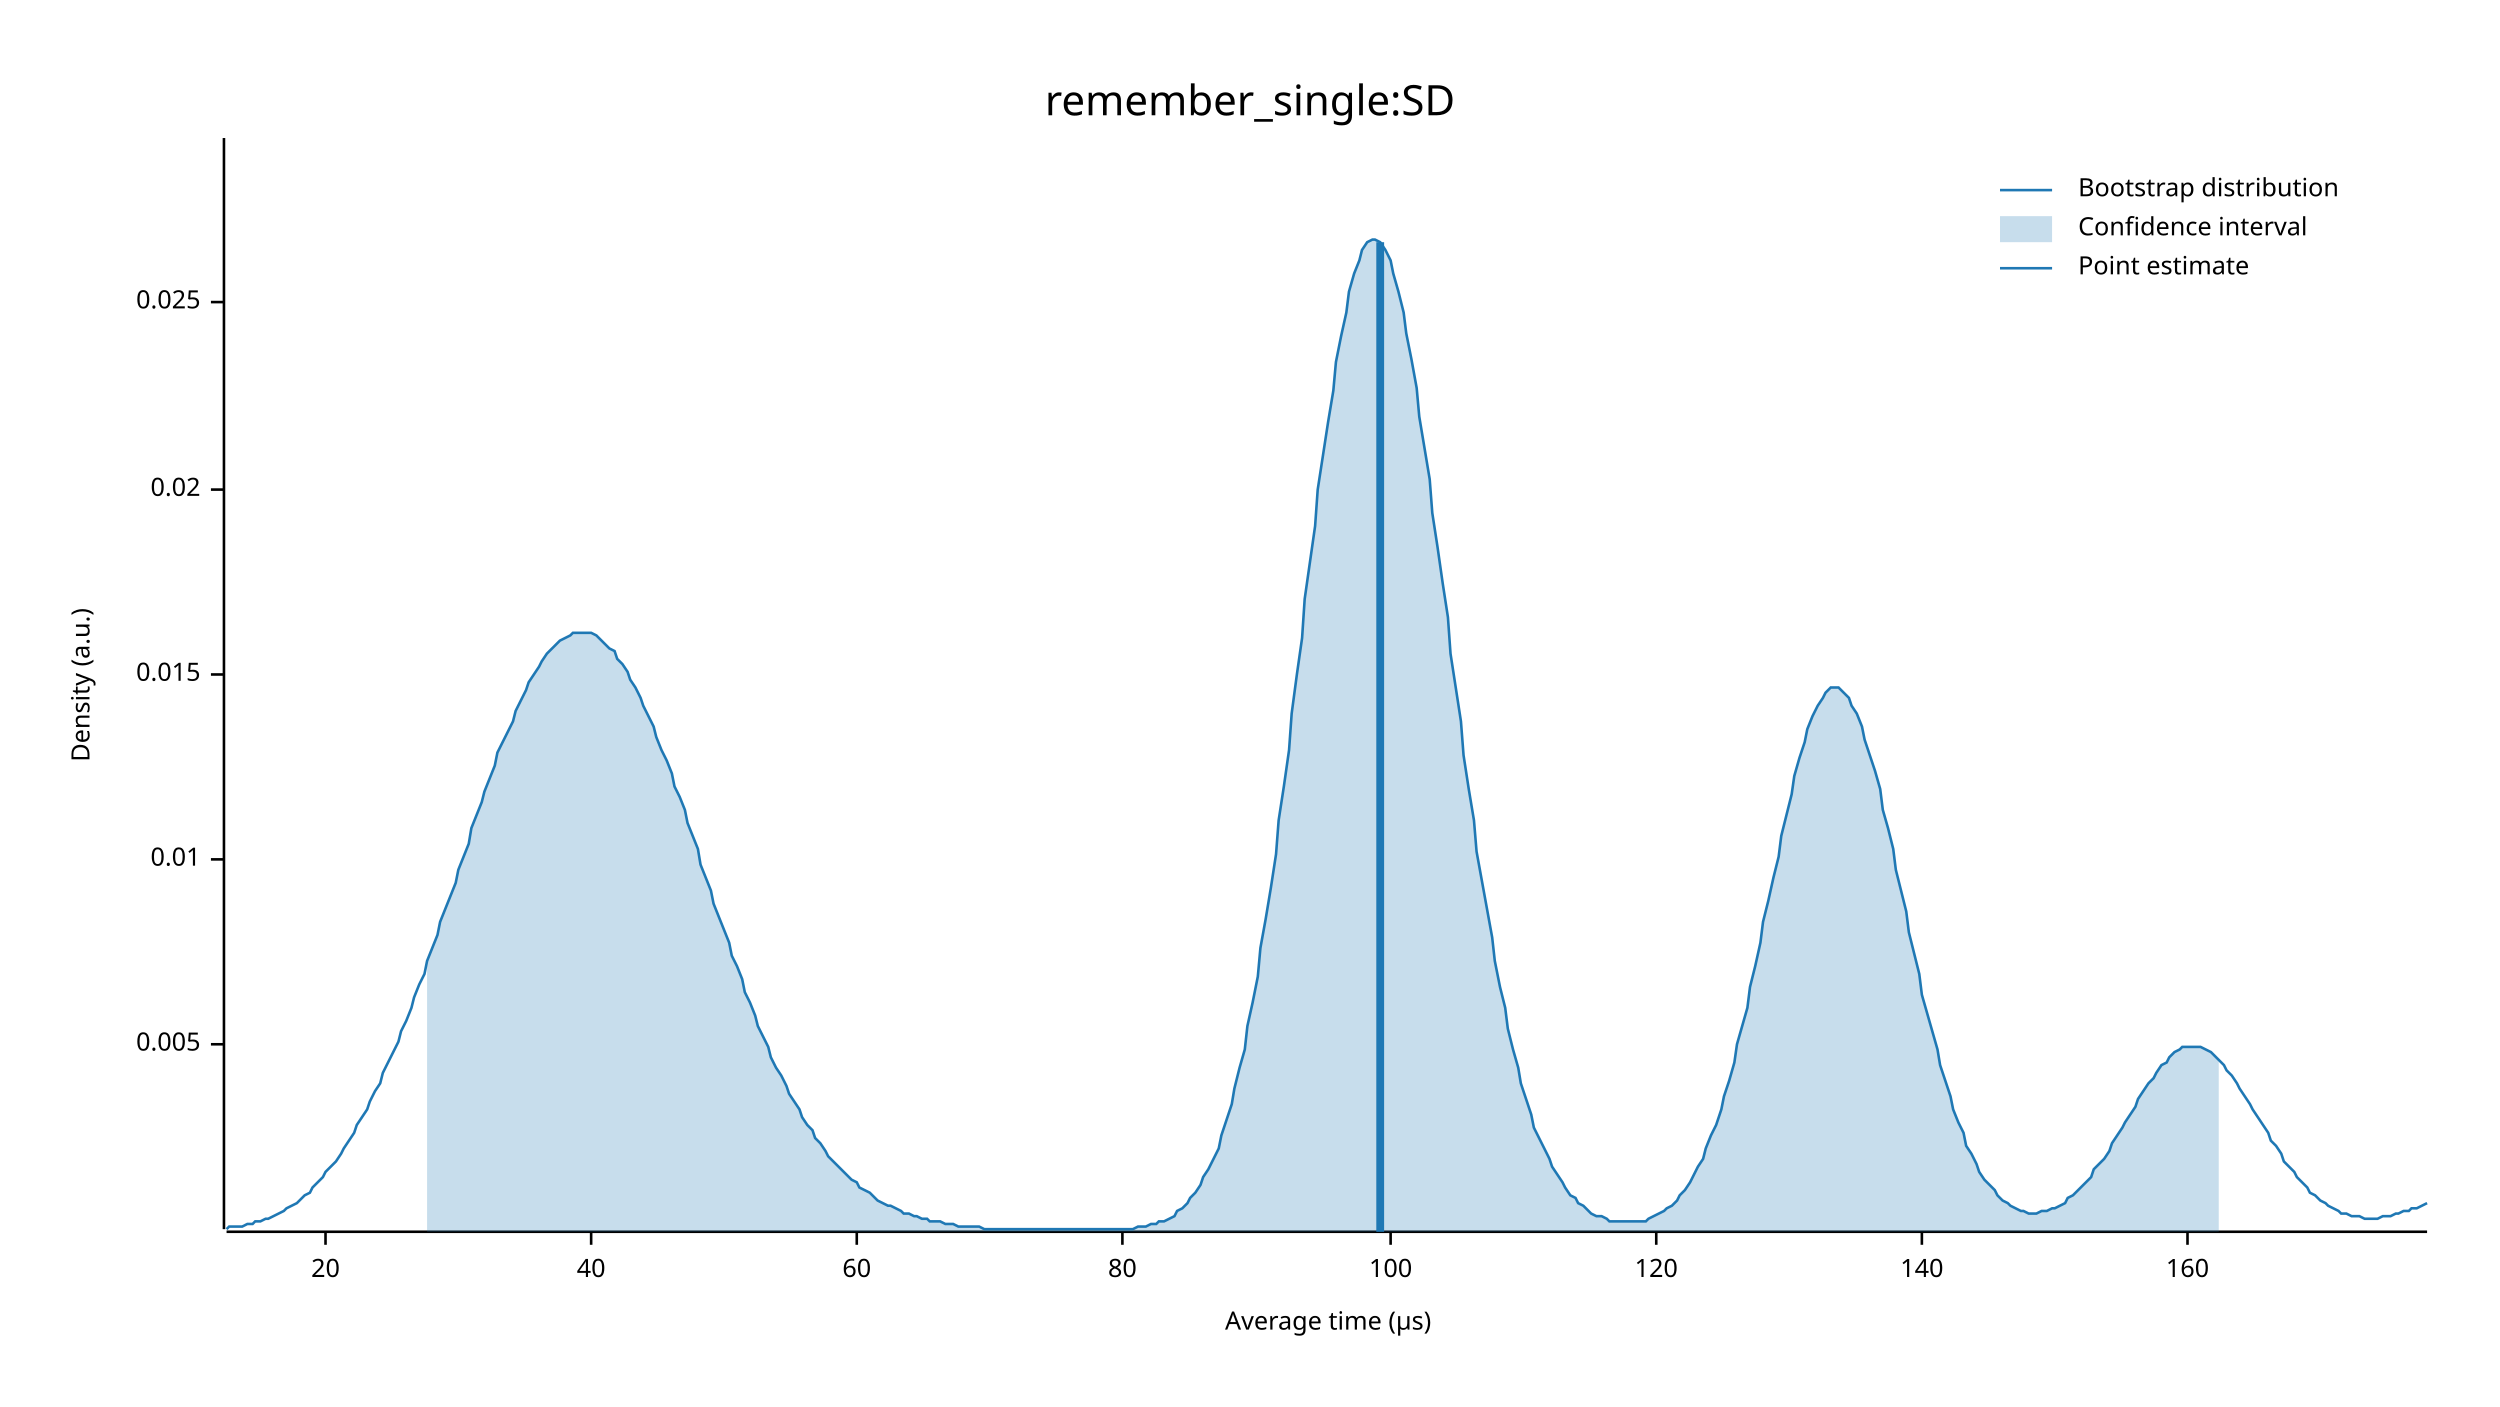
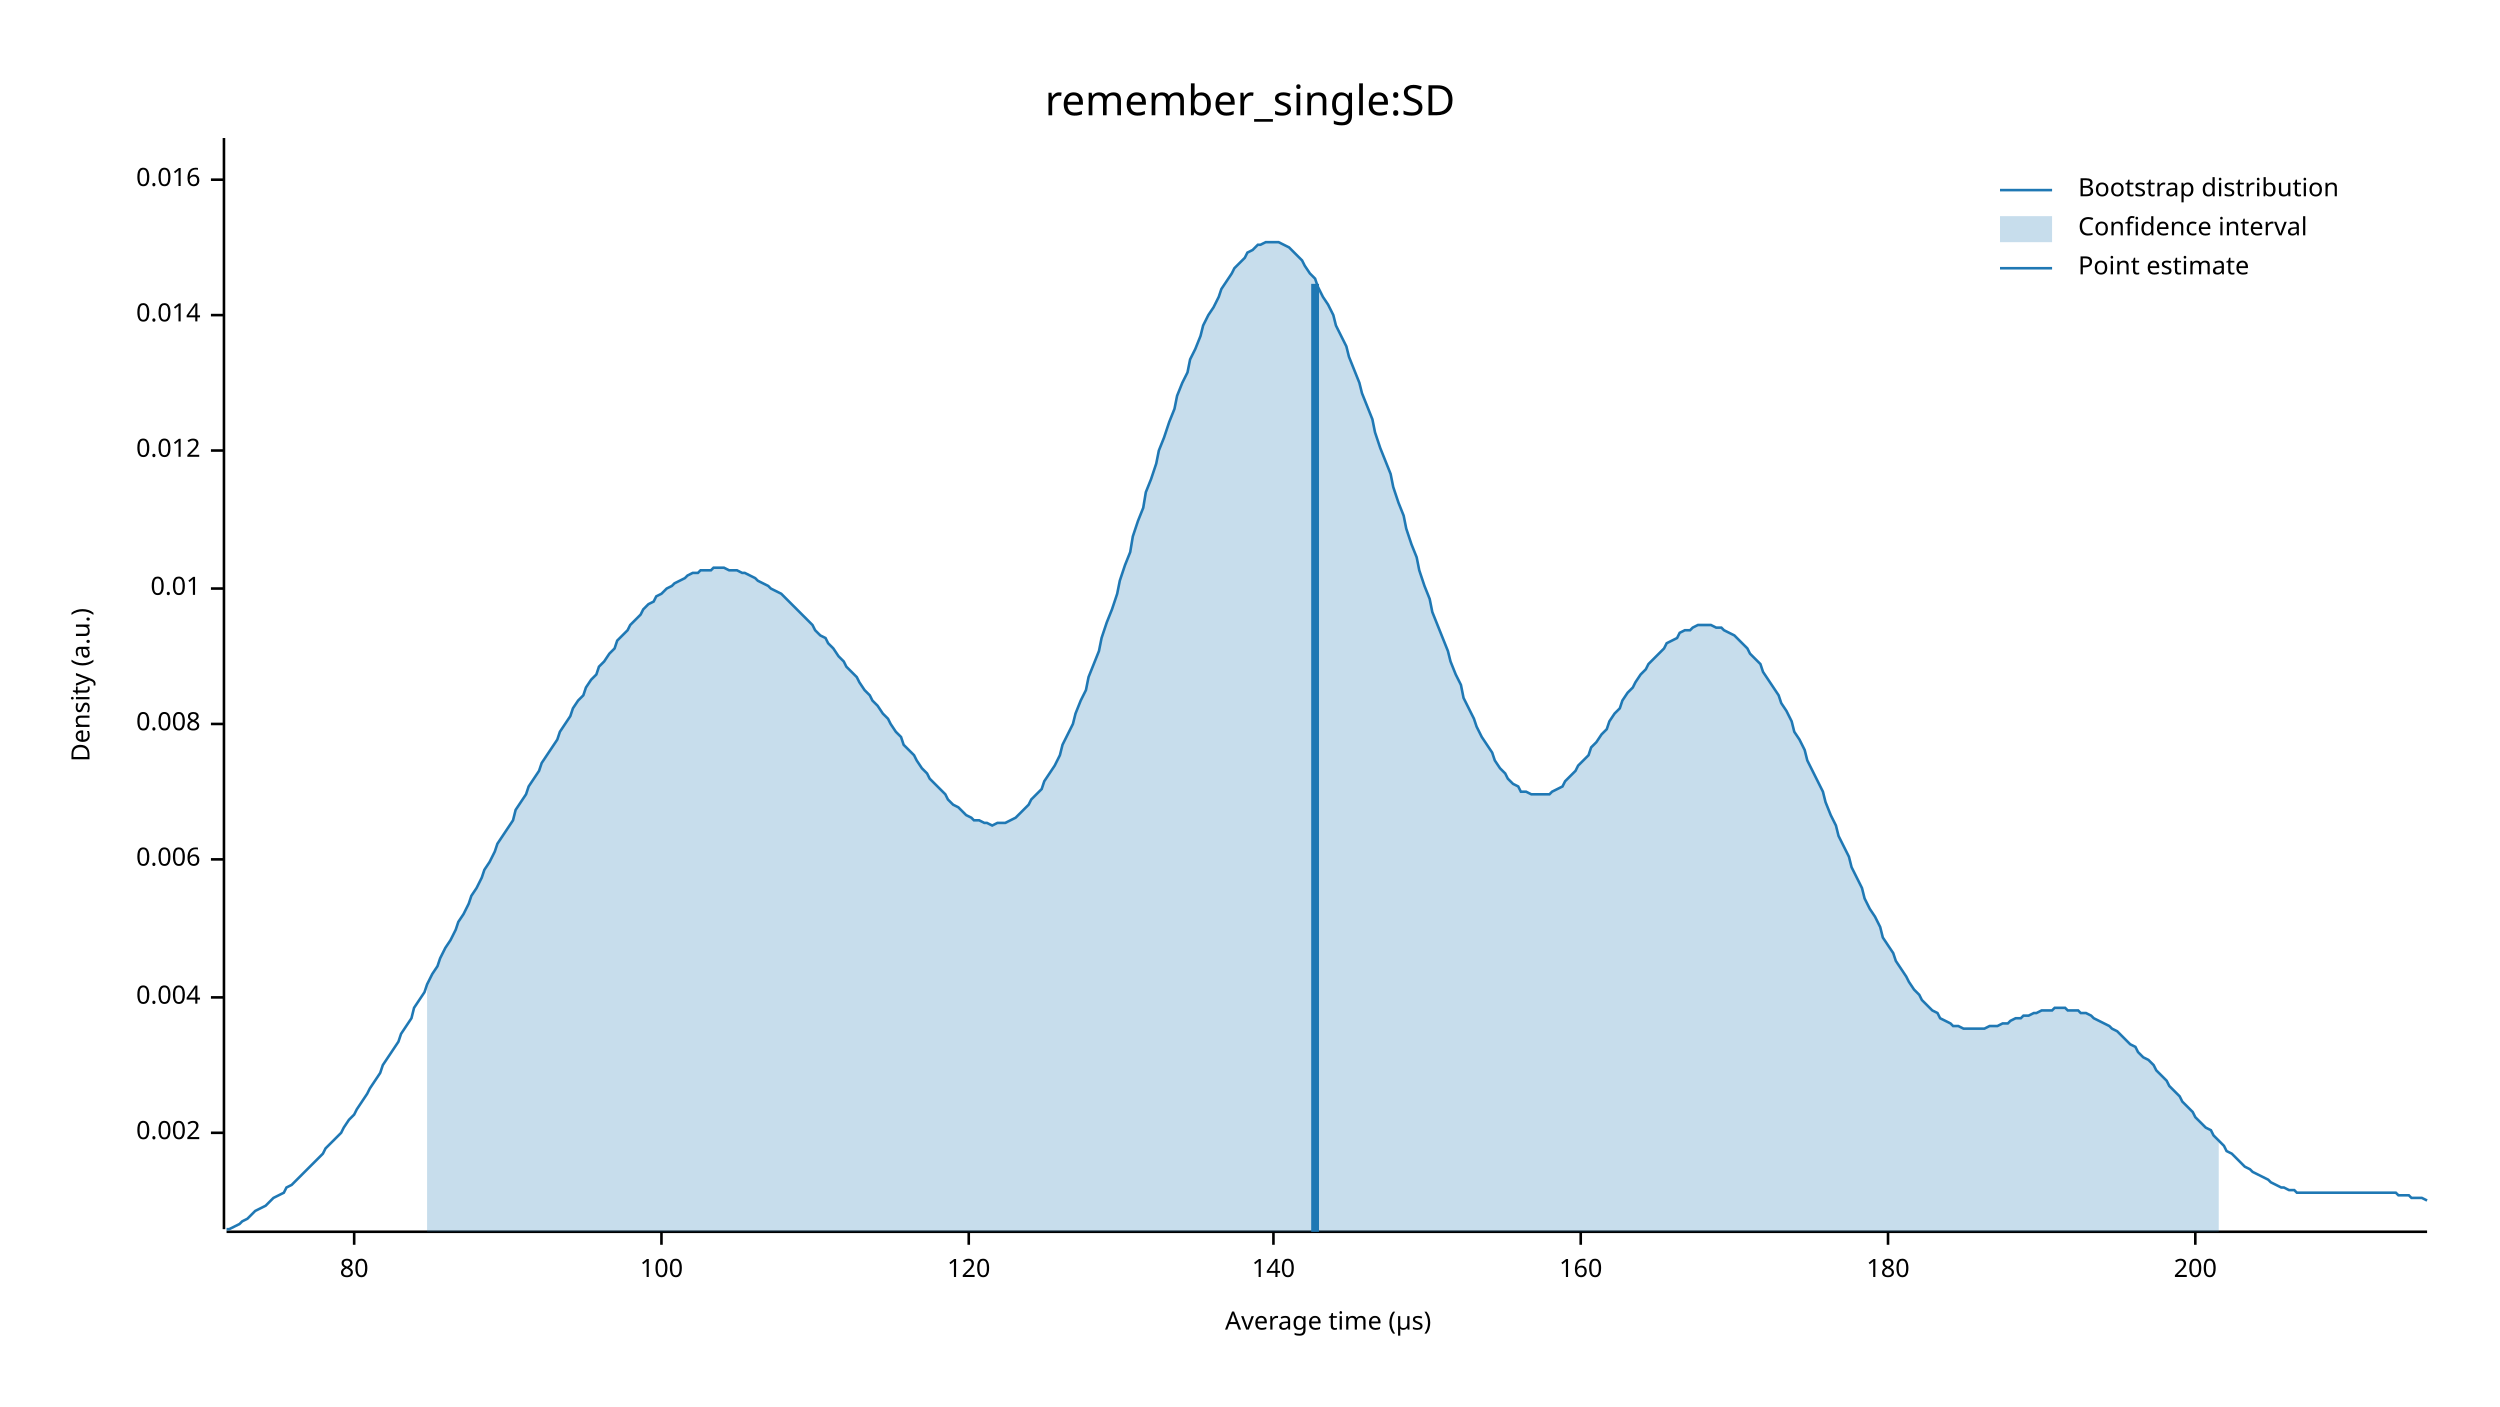
<svg xmlns="http://www.w3.org/2000/svg" width="960" height="540" viewBox="0 0 960 540">
  <text x="480" y="32" dy="0.76em" text-anchor="middle" font-family="sans-serif" font-size="16.129" opacity="1" fill="#000000">
remember_single:SD
</text>
  <text x="27" y="263" dy="0.76em" text-anchor="middle" font-family="sans-serif" font-size="9.677" opacity="1" fill="#000000" transform="rotate(270, 27, 263)">
Density (a.u.)
</text>
  <text x="510" y="513" dy="-0.5ex" text-anchor="middle" font-family="sans-serif" font-size="9.677" opacity="1" fill="#000000">
Average time (µs)
</text>
  <polyline fill="none" opacity="1" stroke="#000000" stroke-width="1" points="86,53 86,472 " />
-   <text x="77" y="401" dy="0.5ex" text-anchor="end" font-family="sans-serif" font-size="9.677" opacity="1" fill="#000000">
- 0.005
+   <text x="77" y="435" dy="0.5ex" text-anchor="end" font-family="sans-serif" font-size="9.677" opacity="1" fill="#000000">
+ 0.002
</text>
-   <polyline fill="none" opacity="1" stroke="#000000" stroke-width="1" points="81,401 86,401 " />
+   <polyline fill="none" opacity="1" stroke="#000000" stroke-width="1" points="81,435 86,435 " />
+   <text x="77" y="383" dy="0.5ex" text-anchor="end" font-family="sans-serif" font-size="9.677" opacity="1" fill="#000000">
+ 0.004
+ </text>
+   <polyline fill="none" opacity="1" stroke="#000000" stroke-width="1" points="81,383 86,383 " />
  <text x="77" y="330" dy="0.5ex" text-anchor="end" font-family="sans-serif" font-size="9.677" opacity="1" fill="#000000">
+ 0.006
+ </text>
+   <polyline fill="none" opacity="1" stroke="#000000" stroke-width="1" points="81,330 86,330 " />
+   <text x="77" y="278" dy="0.5ex" text-anchor="end" font-family="sans-serif" font-size="9.677" opacity="1" fill="#000000">
+ 0.008
+ </text>
+   <polyline fill="none" opacity="1" stroke="#000000" stroke-width="1" points="81,278 86,278 " />
+   <text x="77" y="226" dy="0.5ex" text-anchor="end" font-family="sans-serif" font-size="9.677" opacity="1" fill="#000000">
0.01
</text>
-   <polyline fill="none" opacity="1" stroke="#000000" stroke-width="1" points="81,330 86,330 " />
-   <text x="77" y="259" dy="0.5ex" text-anchor="end" font-family="sans-serif" font-size="9.677" opacity="1" fill="#000000">
- 0.015
+   <polyline fill="none" opacity="1" stroke="#000000" stroke-width="1" points="81,226 86,226 " />
+   <text x="77" y="173" dy="0.5ex" text-anchor="end" font-family="sans-serif" font-size="9.677" opacity="1" fill="#000000">
+ 0.012
</text>
-   <polyline fill="none" opacity="1" stroke="#000000" stroke-width="1" points="81,259 86,259 " />
-   <text x="77" y="188" dy="0.5ex" text-anchor="end" font-family="sans-serif" font-size="9.677" opacity="1" fill="#000000">
- 0.02
+   <polyline fill="none" opacity="1" stroke="#000000" stroke-width="1" points="81,173 86,173 " />
+   <text x="77" y="121" dy="0.5ex" text-anchor="end" font-family="sans-serif" font-size="9.677" opacity="1" fill="#000000">
+ 0.014
</text>
-   <polyline fill="none" opacity="1" stroke="#000000" stroke-width="1" points="81,188 86,188 " />
-   <text x="77" y="116" dy="0.5ex" text-anchor="end" font-family="sans-serif" font-size="9.677" opacity="1" fill="#000000">
- 0.025
+   <polyline fill="none" opacity="1" stroke="#000000" stroke-width="1" points="81,121 86,121 " />
+   <text x="77" y="69" dy="0.5ex" text-anchor="end" font-family="sans-serif" font-size="9.677" opacity="1" fill="#000000">
+ 0.016
</text>
-   <polyline fill="none" opacity="1" stroke="#000000" stroke-width="1" points="81,116 86,116 " />
+   <polyline fill="none" opacity="1" stroke="#000000" stroke-width="1" points="81,69 86,69 " />
  <polyline fill="none" opacity="1" stroke="#000000" stroke-width="1" points="87,473 932,473 " />
-   <text x="125" y="483" dy="0.76em" text-anchor="middle" font-family="sans-serif" font-size="9.677" opacity="1" fill="#000000">
- 20
- </text>
-   <polyline fill="none" opacity="1" stroke="#000000" stroke-width="1" points="125,473 125,478 " />
-   <text x="227" y="483" dy="0.76em" text-anchor="middle" font-family="sans-serif" font-size="9.677" opacity="1" fill="#000000">
- 40
- </text>
-   <polyline fill="none" opacity="1" stroke="#000000" stroke-width="1" points="227,473 227,478 " />
-   <text x="329" y="483" dy="0.76em" text-anchor="middle" font-family="sans-serif" font-size="9.677" opacity="1" fill="#000000">
- 60
- </text>
-   <polyline fill="none" opacity="1" stroke="#000000" stroke-width="1" points="329,473 329,478 " />
-   <text x="431" y="483" dy="0.76em" text-anchor="middle" font-family="sans-serif" font-size="9.677" opacity="1" fill="#000000">
+   <text x="136" y="483" dy="0.76em" text-anchor="middle" font-family="sans-serif" font-size="9.677" opacity="1" fill="#000000">
80
</text>
-   <polyline fill="none" opacity="1" stroke="#000000" stroke-width="1" points="431,473 431,478 " />
-   <text x="534" y="483" dy="0.76em" text-anchor="middle" font-family="sans-serif" font-size="9.677" opacity="1" fill="#000000">
+   <polyline fill="none" opacity="1" stroke="#000000" stroke-width="1" points="136,473 136,478 " />
+   <text x="254" y="483" dy="0.76em" text-anchor="middle" font-family="sans-serif" font-size="9.677" opacity="1" fill="#000000">
100
</text>
-   <polyline fill="none" opacity="1" stroke="#000000" stroke-width="1" points="534,473 534,478 " />
-   <text x="636" y="483" dy="0.76em" text-anchor="middle" font-family="sans-serif" font-size="9.677" opacity="1" fill="#000000">
+   <polyline fill="none" opacity="1" stroke="#000000" stroke-width="1" points="254,473 254,478 " />
+   <text x="372" y="483" dy="0.76em" text-anchor="middle" font-family="sans-serif" font-size="9.677" opacity="1" fill="#000000">
120
</text>
-   <polyline fill="none" opacity="1" stroke="#000000" stroke-width="1" points="636,473 636,478 " />
-   <text x="738" y="483" dy="0.76em" text-anchor="middle" font-family="sans-serif" font-size="9.677" opacity="1" fill="#000000">
+   <polyline fill="none" opacity="1" stroke="#000000" stroke-width="1" points="372,473 372,478 " />
+   <text x="489" y="483" dy="0.76em" text-anchor="middle" font-family="sans-serif" font-size="9.677" opacity="1" fill="#000000">
140
</text>
-   <polyline fill="none" opacity="1" stroke="#000000" stroke-width="1" points="738,473 738,478 " />
-   <text x="840" y="483" dy="0.76em" text-anchor="middle" font-family="sans-serif" font-size="9.677" opacity="1" fill="#000000">
+   <polyline fill="none" opacity="1" stroke="#000000" stroke-width="1" points="489,473 489,478 " />
+   <text x="607" y="483" dy="0.76em" text-anchor="middle" font-family="sans-serif" font-size="9.677" opacity="1" fill="#000000">
160
</text>
-   <polyline fill="none" opacity="1" stroke="#000000" stroke-width="1" points="840,473 840,478 " />
-   <polyline fill="none" opacity="1" stroke="#1F78B4" stroke-width="1" points="87,472 88,471 90,471 92,471 93,471 95,470 97,470 98,469 100,469 102,468 103,468 105,467 107,466 109,465 110,464 112,463 114,462 115,461 117,459 119,458 120,456 122,454 124,452 125,450 127,448 129,446 131,443 132,441 134,438 136,435 137,432 139,429 141,426 142,423 144,419 146,416 147,412 149,408 151,404 153,400 154,396 156,392 158,387 159,383 161,378 163,374 164,369 166,364 168,359 169,354 171,349 173,344 175,339 176,334 178,329 180,324 181,318 183,313 185,308 186,304 188,299 190,294 191,289 193,285 195,281 197,277 198,273 200,269 202,265 203,262 205,259 207,256 208,254 210,251 212,249 214,247 215,246 217,245 219,244 220,243 222,243 224,243 225,243 227,243 229,244 230,245 232,247 234,249 236,250 237,253 239,255 241,258 242,261 244,264 246,268 247,271 249,275 251,279 252,283 254,288 256,292 258,297 259,302 261,306 263,311 264,316 266,321 268,326 269,332 271,337 273,342 274,347 276,352 278,357 280,362 281,367 283,371 285,376 286,381 288,385 290,390 291,394 293,398 295,402 296,406 298,410 300,413 302,417 303,420 305,423 307,426 308,429 310,432 312,434 313,437 315,439 317,442 318,444 320,446 322,448 324,450 325,451 327,453 329,454 330,456 332,457 334,458 335,459 337,461 339,462 341,463 342,463 344,464 346,465 347,466 349,466 351,467 352,467 354,468 356,468 357,469 359,469 361,469 363,470 364,470 366,470 368,471 369,471 371,471 373,471 374,471 376,471 378,472 379,472 381,472 383,472 385,472 386,472 388,472 390,472 391,472 393,472 395,472 396,472 398,472 400,472 401,472 403,472 405,472 407,472 408,472 410,472 412,472 413,472 415,472 417,472 418,472 420,472 422,472 423,472 425,472 427,472 429,472 430,472 432,472 434,472 435,472 437,471 439,471 440,471 442,470 444,470 445,469 447,469 449,468 451,467 452,465 454,464 456,462 457,460 459,458 461,455 462,452 464,449 466,445 468,441 469,436 471,430 473,424 474,418 476,410 478,403 479,394 481,385 483,375 484,364 486,353 488,341 490,328 491,315 493,302 495,288 496,274 498,259 500,245 501,230 503,216 505,202 506,188 508,175 510,162 512,150 513,139 515,129 517,120 518,112 520,105 522,100 523,96 525,93 527,92 528,92 530,93 532,96 534,100 535,105 537,112 539,120 540,128 542,138 544,149 545,160 547,172 549,184 550,197 552,210 554,224 556,237 557,251 559,264 561,277 562,290 564,303 566,315 567,327 569,338 571,349 573,360 574,369 576,379 578,387 579,395 581,403 583,410 584,416 586,422 588,428 589,433 591,437 593,441 595,445 596,448 598,451 600,454 601,456 603,459 605,460 606,462 608,463 610,465 611,466 613,467 615,467 617,468 618,469 620,469 622,469 623,469 625,469 627,469 628,469 630,469 632,469 633,468 635,467 637,466 639,465 640,464 642,463 644,461 645,459 647,457 649,454 650,452 652,448 654,445 655,441 657,436 659,432 661,426 662,421 664,415 666,408 667,401 669,394 671,387 672,379 674,371 676,362 677,354 679,346 681,337 683,329 684,321 686,313 688,305 689,298 691,291 693,285 694,280 696,275 698,271 700,268 701,266 703,264 705,264 706,264 708,266 710,268 711,271 713,274 715,279 716,284 718,290 720,296 722,303 723,311 725,318 727,326 728,334 730,342 732,350 733,358 735,366 737,374 738,382 740,389 742,396 744,403 745,409 747,415 749,421 750,426 752,431 754,435 755,440 757,443 759,447 760,450 762,453 764,455 766,457 767,459 769,461 771,462 772,463 774,464 776,465 777,465 779,466 781,466 782,466 784,465 786,465 788,464 789,464 791,463 793,462 794,460 796,459 798,457 799,456 801,454 803,452 804,449 806,447 808,445 810,442 811,439 813,436 815,433 816,431 818,428 820,425 821,422 823,419 825,416 827,414 828,412 830,409 832,408 833,406 835,404 837,403 838,402 840,402 842,402 843,402 845,402 847,403 849,404 850,405 852,407 854,409 855,411 857,413 859,416 860,418 862,421 864,424 865,426 867,429 869,432 871,435 872,438 874,440 876,443 877,446 879,448 881,450 882,452 884,454 886,456 887,458 889,459 891,461 893,462 894,463 896,464 898,465 899,466 901,466 903,467 904,467 906,467 908,468 909,468 911,468 913,468 915,467 916,467 918,467 920,466 921,466 923,465 925,465 926,464 928,464 930,463 932,462 " />
-   <polygon opacity="0.25" fill="#1F78B4" points="164,369 166,364 168,359 169,354 171,349 173,344 175,339 176,334 178,329 180,324 181,318 183,313 185,308 186,304 188,299 190,294 191,289 193,285 195,281 197,277 198,273 200,269 202,265 203,262 205,259 207,256 208,254 210,251 212,249 214,247 215,246 217,245 219,244 220,243 222,243 224,243 225,243 227,243 229,244 230,245 232,247 234,249 236,250 237,253 239,255 241,258 242,261 244,264 246,268 247,271 249,275 251,279 252,283 254,288 256,292 258,297 259,302 261,306 263,311 264,316 266,321 268,326 269,332 271,337 273,342 274,347 276,352 278,357 280,362 281,367 283,371 285,376 286,381 288,385 290,390 291,394 293,398 295,402 296,406 298,410 300,413 302,417 303,420 305,423 307,426 308,429 310,432 312,434 313,437 315,439 317,442 318,444 320,446 322,448 324,450 325,451 327,453 329,454 330,456 332,457 334,458 335,459 337,461 339,462 341,463 342,463 344,464 346,465 347,466 349,466 351,467 352,467 354,468 356,468 357,469 359,469 361,469 363,470 364,470 366,470 368,471 369,471 371,471 373,471 374,471 376,471 378,472 379,472 381,472 383,472 385,472 386,472 388,472 390,472 391,472 393,472 395,472 396,472 398,472 400,472 401,472 403,472 405,472 407,472 408,472 410,472 412,472 413,472 415,472 417,472 418,472 420,472 422,472 423,472 425,472 427,472 429,472 430,472 432,472 434,472 435,472 437,471 439,471 440,471 442,470 444,470 445,469 447,469 449,468 451,467 452,465 454,464 456,462 457,460 459,458 461,455 462,452 464,449 466,445 468,441 469,436 471,430 473,424 474,418 476,410 478,403 479,394 481,385 483,375 484,364 486,353 488,341 490,328 491,315 493,302 495,288 496,274 498,259 500,245 501,230 503,216 505,202 506,188 508,175 510,162 512,150 513,139 515,129 517,120 518,112 520,105 522,100 523,96 525,93 527,92 528,92 530,93 532,96 534,100 535,105 537,112 539,120 540,128 542,138 544,149 545,160 547,172 549,184 550,197 552,210 554,224 556,237 557,251 559,264 561,277 562,290 564,303 566,315 567,327 569,338 571,349 573,360 574,369 576,379 578,387 579,395 581,403 583,410 584,416 586,422 588,428 589,433 591,437 593,441 595,445 596,448 598,451 600,454 601,456 603,459 605,460 606,462 608,463 610,465 611,466 613,467 615,467 617,468 618,469 620,469 622,469 623,469 625,469 627,469 628,469 630,469 632,469 633,468 635,467 637,466 639,465 640,464 642,463 644,461 645,459 647,457 649,454 650,452 652,448 654,445 655,441 657,436 659,432 661,426 662,421 664,415 666,408 667,401 669,394 671,387 672,379 674,371 676,362 677,354 679,346 681,337 683,329 684,321 686,313 688,305 689,298 691,291 693,285 694,280 696,275 698,271 700,268 701,266 703,264 705,264 706,264 708,266 710,268 711,271 713,274 715,279 716,284 718,290 720,296 722,303 723,311 725,318 727,326 728,334 730,342 732,350 733,358 735,366 737,374 738,382 740,389 742,396 744,403 745,409 747,415 749,421 750,426 752,431 754,435 755,440 757,443 759,447 760,450 762,453 764,455 766,457 767,459 769,461 771,462 772,463 774,464 776,465 777,465 779,466 781,466 782,466 784,465 786,465 788,464 789,464 791,463 793,462 794,460 796,459 798,457 799,456 801,454 803,452 804,449 806,447 808,445 810,442 811,439 813,436 815,433 816,431 818,428 820,425 821,422 823,419 825,416 827,414 828,412 830,409 832,408 833,406 835,404 837,403 838,402 840,402 842,402 843,402 845,402 847,403 849,404 850,405 852,407 852,473 164,473 " />
-   <polyline fill="none" opacity="1" stroke="#1F78B4" stroke-width="3" points="530,473 530,93 " />
+   <polyline fill="none" opacity="1" stroke="#000000" stroke-width="1" points="607,473 607,478 " />
+   <text x="725" y="483" dy="0.76em" text-anchor="middle" font-family="sans-serif" font-size="9.677" opacity="1" fill="#000000">
+ 180
+ </text>
+   <polyline fill="none" opacity="1" stroke="#000000" stroke-width="1" points="725,473 725,478 " />
+   <text x="843" y="483" dy="0.76em" text-anchor="middle" font-family="sans-serif" font-size="9.677" opacity="1" fill="#000000">
+ 200
+ </text>
+   <polyline fill="none" opacity="1" stroke="#000000" stroke-width="1" points="843,473 843,478 " />
+   <polyline fill="none" opacity="1" stroke="#1F78B4" stroke-width="1" points="87,472 88,472 90,471 92,470 93,469 95,468 97,466 98,465 100,464 102,463 103,462 105,460 107,459 109,458 110,456 112,455 114,453 115,452 117,450 119,448 120,447 122,445 124,443 125,441 127,439 129,437 131,435 132,433 134,430 136,428 137,426 139,423 141,420 142,418 144,415 146,412 147,409 149,406 151,403 153,400 154,397 156,394 158,391 159,387 161,384 163,381 164,378 166,374 168,371 169,368 171,364 173,361 175,357 176,354 178,351 180,347 181,344 183,341 185,337 186,334 188,331 190,327 191,324 193,321 195,318 197,315 198,311 200,308 202,305 203,302 205,299 207,296 208,293 210,290 212,287 214,284 215,281 217,278 219,275 220,272 222,269 224,267 225,264 227,261 229,259 230,256 232,254 234,251 236,249 237,246 239,244 241,242 242,240 244,238 246,236 247,234 249,232 251,231 252,229 254,228 256,226 258,225 259,224 261,223 263,222 264,221 266,220 268,220 269,219 271,219 273,219 274,218 276,218 278,218 280,219 281,219 283,219 285,220 286,220 288,221 290,222 291,223 293,224 295,225 296,226 298,227 300,228 302,230 303,231 305,233 307,235 308,236 310,238 312,240 313,242 315,244 317,245 318,247 320,249 322,252 324,254 325,256 327,258 329,260 330,262 332,265 334,267 335,269 337,271 339,274 341,276 342,278 344,281 346,283 347,286 349,288 351,290 352,292 354,295 356,297 357,299 359,301 361,303 363,305 364,307 366,309 368,310 369,311 371,313 373,314 374,315 376,315 378,316 379,316 381,317 383,316 385,316 386,316 388,315 390,314 391,313 393,311 395,309 396,307 398,305 400,303 401,300 403,297 405,294 407,290 408,286 410,282 412,278 413,274 415,269 417,265 418,260 420,255 422,250 423,245 425,239 427,234 429,228 430,223 432,217 434,212 435,206 437,200 439,195 440,189 442,184 444,178 445,173 447,168 449,162 451,157 452,152 454,147 456,143 457,138 459,134 461,129 462,125 464,121 466,118 468,114 469,111 471,108 473,105 474,103 476,101 478,99 479,97 481,96 483,94 484,94 486,93 488,93 490,93 491,93 493,94 495,95 496,96 498,98 500,100 501,102 503,105 505,107 506,110 508,114 510,117 512,121 513,125 515,129 517,133 518,137 520,142 522,147 523,151 525,156 527,161 528,166 530,172 532,177 534,182 535,187 537,193 539,198 540,203 542,209 544,214 545,219 547,225 549,230 550,235 552,240 554,245 556,250 557,254 559,259 561,263 562,268 564,272 566,276 567,279 569,283 571,286 573,289 574,292 576,295 578,297 579,299 581,301 583,302 584,304 586,304 588,305 589,305 591,305 593,305 595,305 596,304 598,303 600,302 601,300 603,298 605,296 606,294 608,292 610,290 611,287 613,285 615,282 617,280 618,277 620,274 622,272 623,269 625,266 627,264 628,262 630,259 632,257 633,255 635,253 637,251 639,249 640,247 642,246 644,245 645,243 647,242 649,242 650,241 652,240 654,240 655,240 657,240 659,241 661,241 662,242 664,243 666,244 667,245 669,247 671,249 672,251 674,253 676,255 677,258 679,261 681,264 683,267 684,270 686,273 688,277 689,281 691,284 693,288 694,292 696,296 698,300 700,304 701,308 703,313 705,317 706,321 708,325 710,329 711,333 713,337 715,341 716,345 718,349 720,352 722,356 723,360 725,363 727,366 728,369 730,372 732,375 733,377 735,380 737,382 738,384 740,386 742,388 744,389 745,391 747,392 749,393 750,394 752,394 754,395 755,395 757,395 759,395 760,395 762,395 764,394 766,394 767,394 769,393 771,393 772,392 774,391 776,391 777,390 779,390 781,389 782,389 784,388 786,388 788,388 789,387 791,387 793,387 794,388 796,388 798,388 799,389 801,389 803,390 804,391 806,392 808,393 810,394 811,395 813,396 815,398 816,399 818,401 820,402 821,404 823,406 825,407 827,409 828,411 830,413 832,415 833,417 835,419 837,421 838,423 840,425 842,427 843,429 845,431 847,433 849,434 850,436 852,438 854,440 855,442 857,443 859,445 860,446 862,448 864,449 865,450 867,451 869,452 871,453 872,454 874,455 876,456 877,456 879,457 881,457 882,458 884,458 886,458 887,458 889,458 891,458 893,458 894,458 896,458 898,458 899,458 901,458 903,458 904,458 906,458 908,458 909,458 911,458 913,458 915,458 916,458 918,458 920,458 921,459 923,459 925,459 926,460 928,460 930,460 932,461 " />
+   <polygon opacity="0.25" fill="#1F78B4" points="164,378 166,374 168,371 169,368 171,364 173,361 175,357 176,354 178,351 180,347 181,344 183,341 185,337 186,334 188,331 190,327 191,324 193,321 195,318 197,315 198,311 200,308 202,305 203,302 205,299 207,296 208,293 210,290 212,287 214,284 215,281 217,278 219,275 220,272 222,269 224,267 225,264 227,261 229,259 230,256 232,254 234,251 236,249 237,246 239,244 241,242 242,240 244,238 246,236 247,234 249,232 251,231 252,229 254,228 256,226 258,225 259,224 261,223 263,222 264,221 266,220 268,220 269,219 271,219 273,219 274,218 276,218 278,218 280,219 281,219 283,219 285,220 286,220 288,221 290,222 291,223 293,224 295,225 296,226 298,227 300,228 302,230 303,231 305,233 307,235 308,236 310,238 312,240 313,242 315,244 317,245 318,247 320,249 322,252 324,254 325,256 327,258 329,260 330,262 332,265 334,267 335,269 337,271 339,274 341,276 342,278 344,281 346,283 347,286 349,288 351,290 352,292 354,295 356,297 357,299 359,301 361,303 363,305 364,307 366,309 368,310 369,311 371,313 373,314 374,315 376,315 378,316 379,316 381,317 383,316 385,316 386,316 388,315 390,314 391,313 393,311 395,309 396,307 398,305 400,303 401,300 403,297 405,294 407,290 408,286 410,282 412,278 413,274 415,269 417,265 418,260 420,255 422,250 423,245 425,239 427,234 429,228 430,223 432,217 434,212 435,206 437,200 439,195 440,189 442,184 444,178 445,173 447,168 449,162 451,157 452,152 454,147 456,143 457,138 459,134 461,129 462,125 464,121 466,118 468,114 469,111 471,108 473,105 474,103 476,101 478,99 479,97 481,96 483,94 484,94 486,93 488,93 490,93 491,93 493,94 495,95 496,96 498,98 500,100 501,102 503,105 505,107 506,110 508,114 510,117 512,121 513,125 515,129 517,133 518,137 520,142 522,147 523,151 525,156 527,161 528,166 530,172 532,177 534,182 535,187 537,193 539,198 540,203 542,209 544,214 545,219 547,225 549,230 550,235 552,240 554,245 556,250 557,254 559,259 561,263 562,268 564,272 566,276 567,279 569,283 571,286 573,289 574,292 576,295 578,297 579,299 581,301 583,302 584,304 586,304 588,305 589,305 591,305 593,305 595,305 596,304 598,303 600,302 601,300 603,298 605,296 606,294 608,292 610,290 611,287 613,285 615,282 617,280 618,277 620,274 622,272 623,269 625,266 627,264 628,262 630,259 632,257 633,255 635,253 637,251 639,249 640,247 642,246 644,245 645,243 647,242 649,242 650,241 652,240 654,240 655,240 657,240 659,241 661,241 662,242 664,243 666,244 667,245 669,247 671,249 672,251 674,253 676,255 677,258 679,261 681,264 683,267 684,270 686,273 688,277 689,281 691,284 693,288 694,292 696,296 698,300 700,304 701,308 703,313 705,317 706,321 708,325 710,329 711,333 713,337 715,341 716,345 718,349 720,352 722,356 723,360 725,363 727,366 728,369 730,372 732,375 733,377 735,380 737,382 738,384 740,386 742,388 744,389 745,391 747,392 749,393 750,394 752,394 754,395 755,395 757,395 759,395 760,395 762,395 764,394 766,394 767,394 769,393 771,393 772,392 774,391 776,391 777,390 779,390 781,389 782,389 784,388 786,388 788,388 789,387 791,387 793,387 794,388 796,388 798,388 799,389 801,389 803,390 804,391 806,392 808,393 810,394 811,395 813,396 815,398 816,399 818,401 820,402 821,404 823,406 825,407 827,409 828,411 830,413 832,415 833,417 835,419 837,421 838,423 840,425 842,427 843,429 845,431 847,433 849,434 850,436 852,438 852,473 164,473 " />
+   <polyline fill="none" opacity="1" stroke="#1F78B4" stroke-width="3" points="505,473 505,109 " />
  <text x="798" y="68" dy="0.76em" text-anchor="start" font-family="sans-serif" font-size="9.677" opacity="1" fill="#000000">
Bootstrap distribution
</text>
  <text x="798" y="83" dy="0.76em" text-anchor="start" font-family="sans-serif" font-size="9.677" opacity="1" fill="#000000">
Confidence interval
</text>
  <text x="798" y="98" dy="0.76em" text-anchor="start" font-family="sans-serif" font-size="9.677" opacity="1" fill="#000000">
Point estimate
</text>
  <polyline fill="none" opacity="1" stroke="#1F78B4" stroke-width="1" points="768,73 788,73 " />
  <rect x="768" y="83" width="20" height="10" opacity="0.25" fill="#1F78B4" stroke="none" />
  <polyline fill="none" opacity="1" stroke="#1F78B4" stroke-width="1" points="768,103 788,103 " />
</svg>
